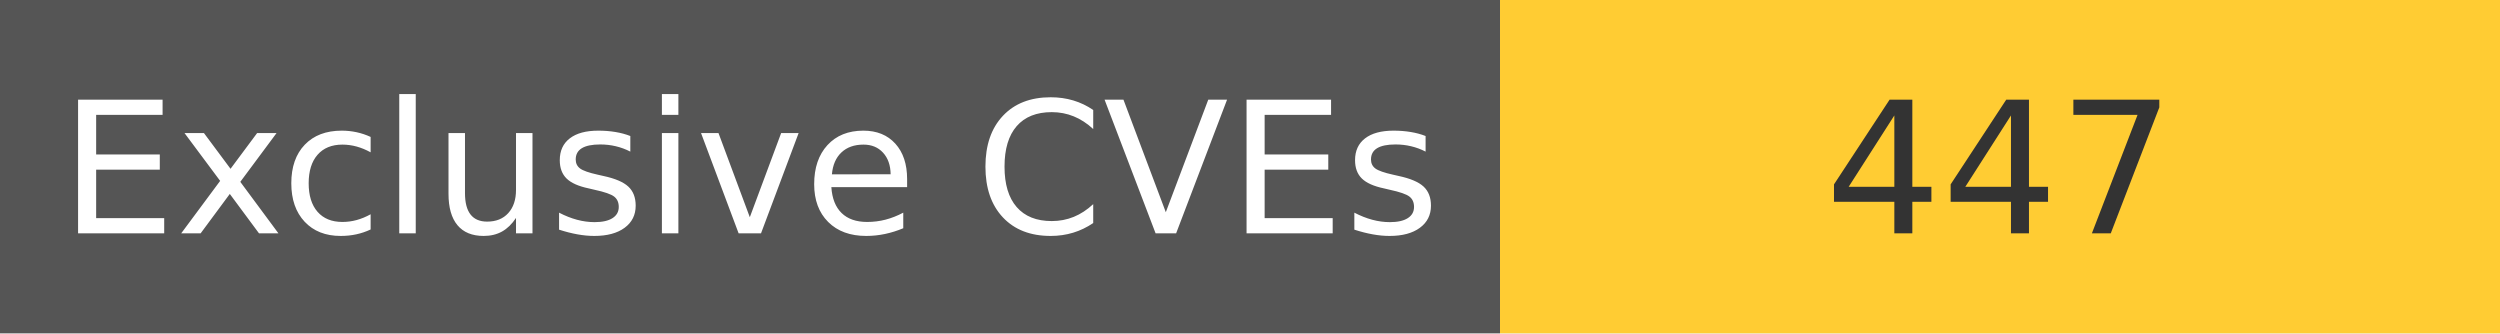
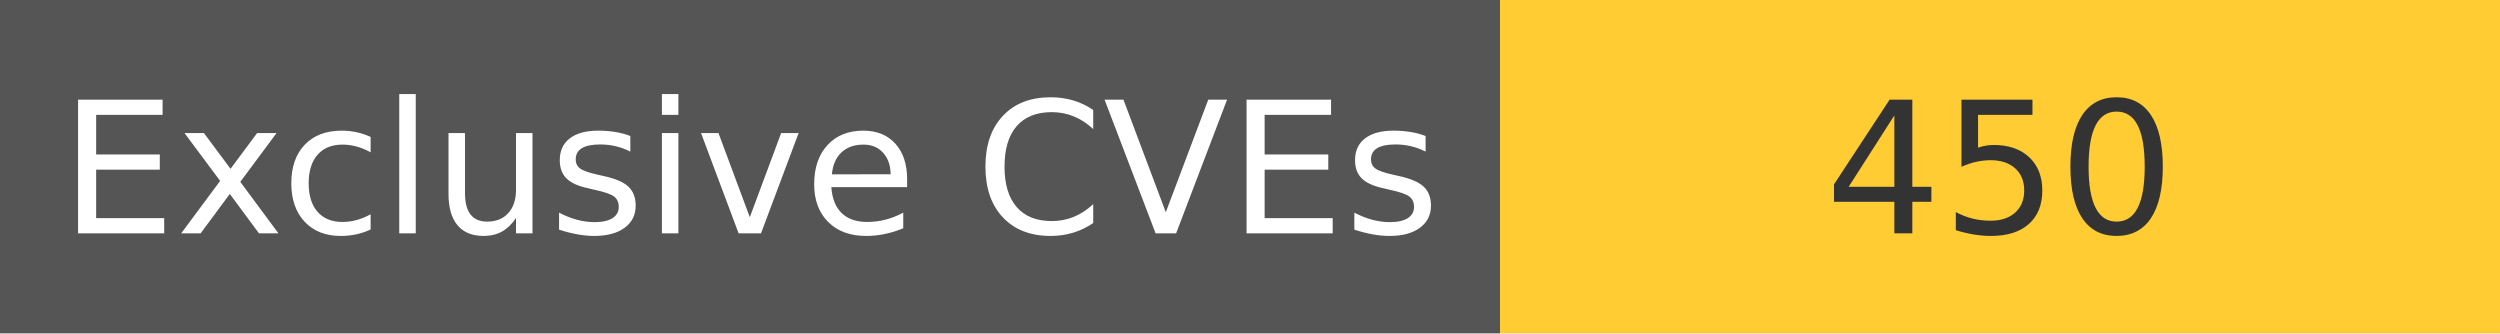
<svg xmlns="http://www.w3.org/2000/svg" width="150" height="20" role="img">
  <linearGradient id="s" x2="0" y2="100%">
    <stop offset="0" stop-color="#bbb" stop-opacity=".1" />
    <stop offset="1" stop-opacity=".1" />
  </linearGradient>
  <g>
    <rect width="90" height="20" fill="#555" />
    <rect x="90" width="267" height="20" fill="#ffcc33" />
  </g>
  <g fill="#fff" text-anchor="middle" font-family="Verdana,Geneva,DejaVu Sans,sans-serif" text-rendering="geometricPrecision" font-size="110">
    <text x="450" y="140" transform="scale(.1)" fill="#fff">
            Exclusive CVEs
        </text>
    <text x="1200" y="140" transform="scale(.1)" fill="#333">
-             447
+             450
        </text>
  </g>
</svg>
